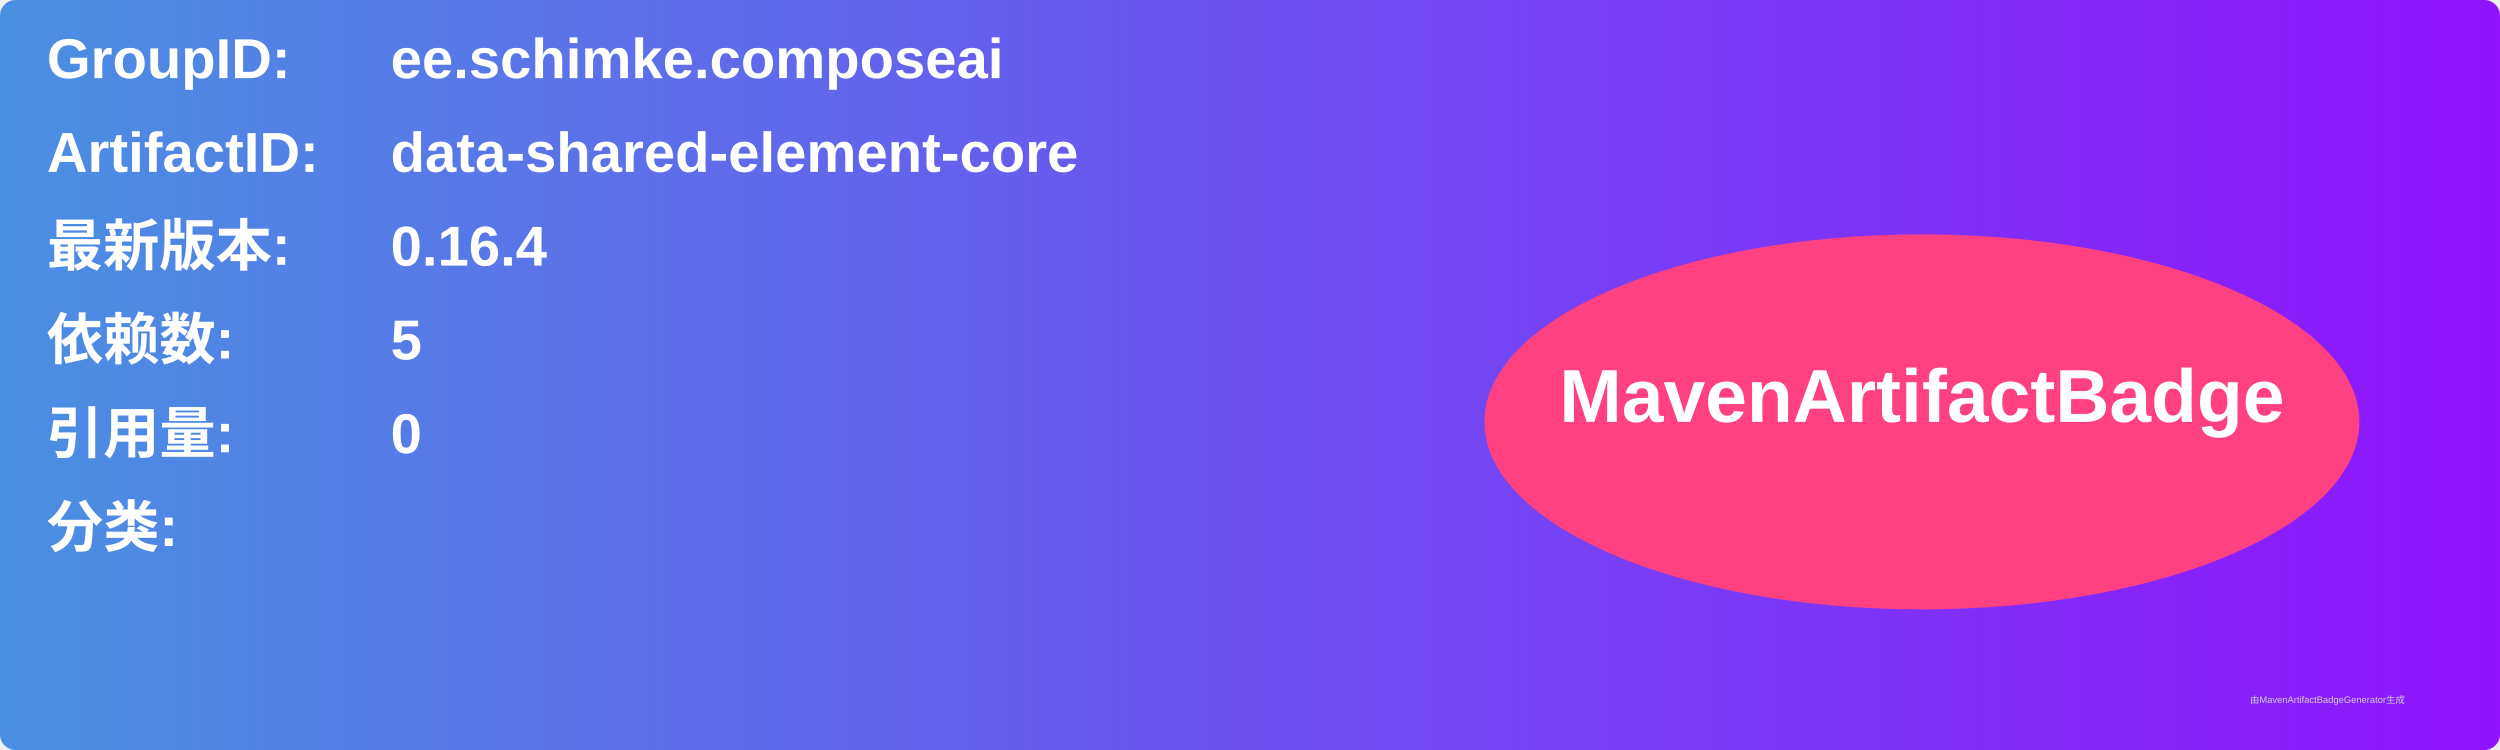
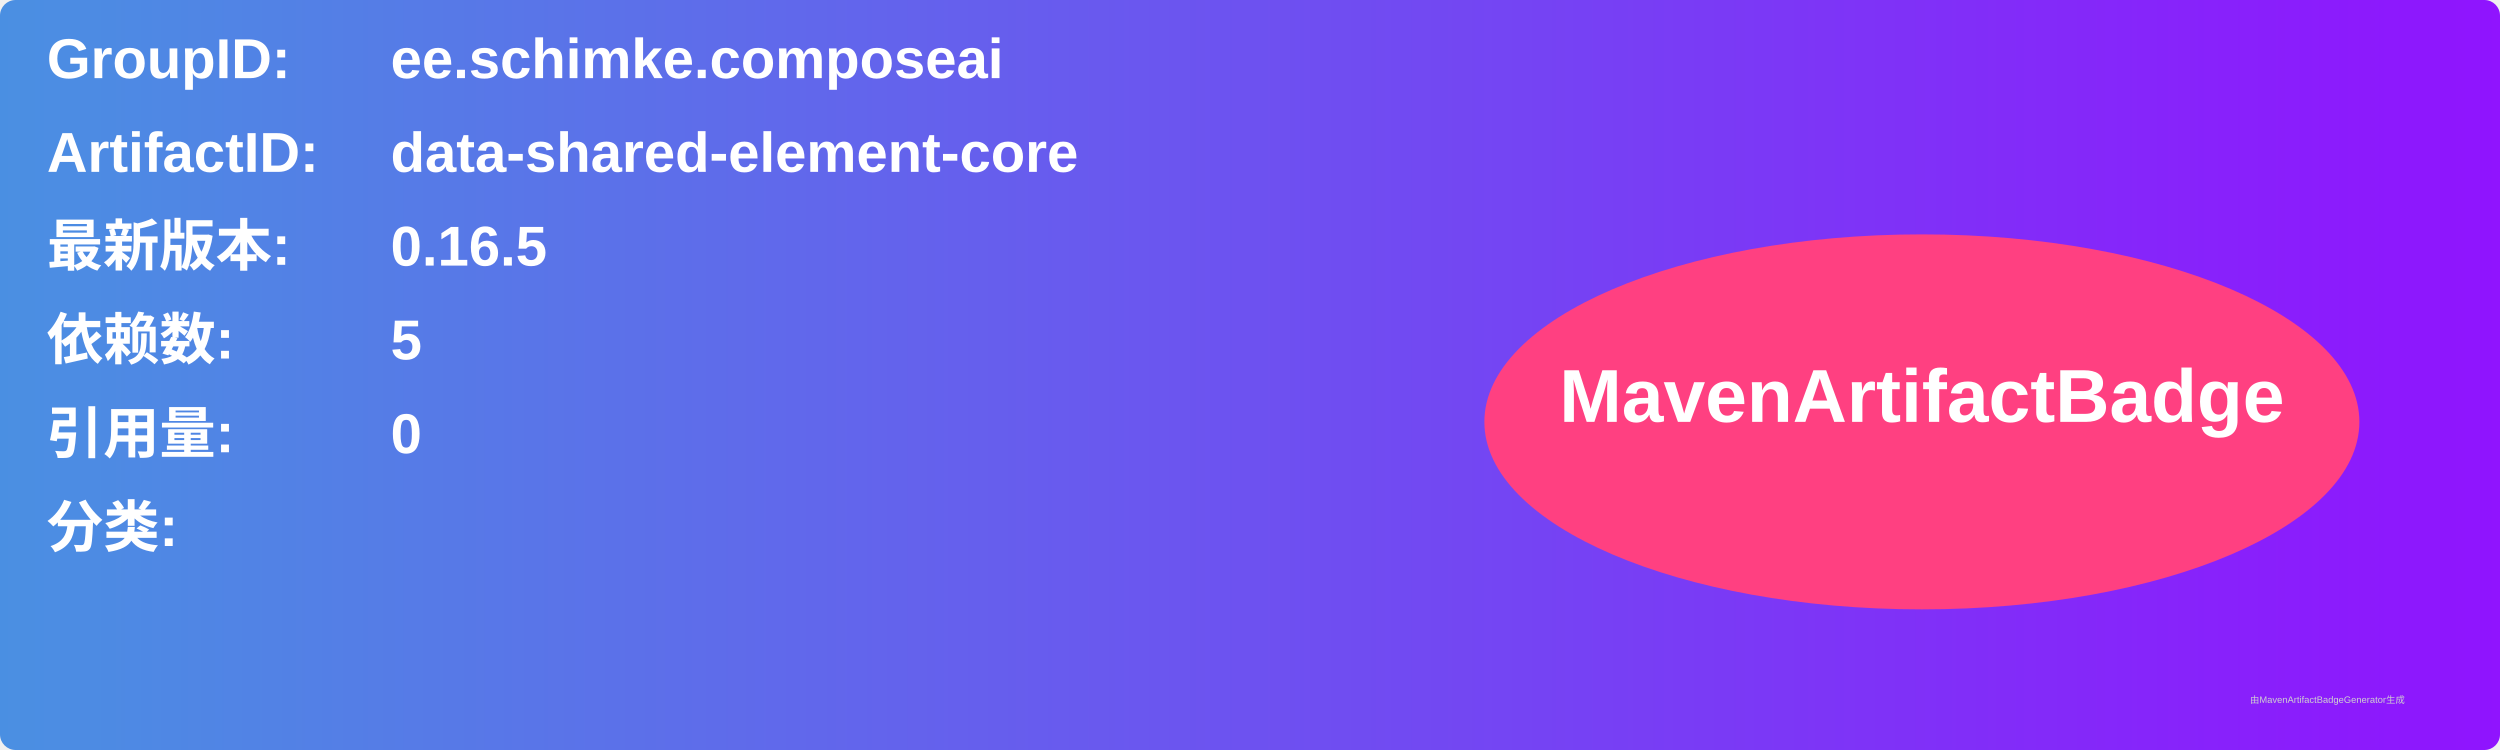
<svg xmlns="http://www.w3.org/2000/svg" width="800" height="240" viewBox="0 0 800 240">
  <linearGradient id="grad" x1="0%" y1="0%" x2="100%" y2="0%">
    <stop offset="0%" stop-color="#4a90e2" />
    <stop offset="100%" stop-color="#9013fe" />
  </linearGradient>
  <rect width="100%" height="100%" rx="5" ry="5" fill="url(#grad)" />
  <g transform="translate(15, 15)">
    <text x="0" y="10" font-family="Arial" font-size="18" fill="white" font-weight="bold" width="260">GroupID:</text>
    <text x="110" y="10" font-family="Arial" font-size="18" fill="white" font-weight="bold" width="460">ee.schimke.composeai</text>
    <text x="0" y="40" font-family="Arial" font-size="18" fill="white" font-weight="bold" width="260">ArtifactID:</text>
    <text x="110" y="40" font-family="Arial" font-size="18" fill="white" font-weight="bold" width="460">data-shared-element-core</text>
    <text x="0" y="70" font-family="Arial" font-size="18" fill="white" font-weight="bold">最新版本:</text>
    <text x="110" y="70" font-family="Arial" font-size="18" fill="white" font-weight="bold">
-       <tspan font-weight="bold">0.16.4</tspan>
+       <tspan font-weight="bold">0.16.5</tspan>
    </text>
    <text x="0" y="100" font-family="Arial" font-size="18" fill="white" font-weight="bold">依赖数: </text>
    <text x="110" y="100" font-family="Arial" font-size="18" fill="white">
      <tspan font-weight="bold">5</tspan>
    </text>
    <text x="0" y="130" font-family="Arial" font-size="18" fill="white" font-weight="bold">引用量: </text>
    <text x="110" y="130" font-family="Arial" font-size="18" fill="white">
      <tspan font-weight="bold">0</tspan>
    </text>
    <text x="0" y="160" font-family="Arial" font-size="18" fill="white" font-weight="bold">分类:</text>
    <text x="10" y="190" font-family="Arial" font-size="10" fill="white">
      <tspan font-weight="bold" />
    </text>
    <ellipse cx="600" cy="120" rx="140" ry="60" fill="#ff4081" />
    <text x="600" y="120" text-anchor="middle" font-family="Arial" font-size="24" fill="white" font-weight="bold">MavenArtifactBadge</text>
  </g>
  <text x="720" y="225" font-family="Arial" font-size="3" fill="#d0d0d0">由MavenArtifactBadgeGenerator生成</text>
</svg>
